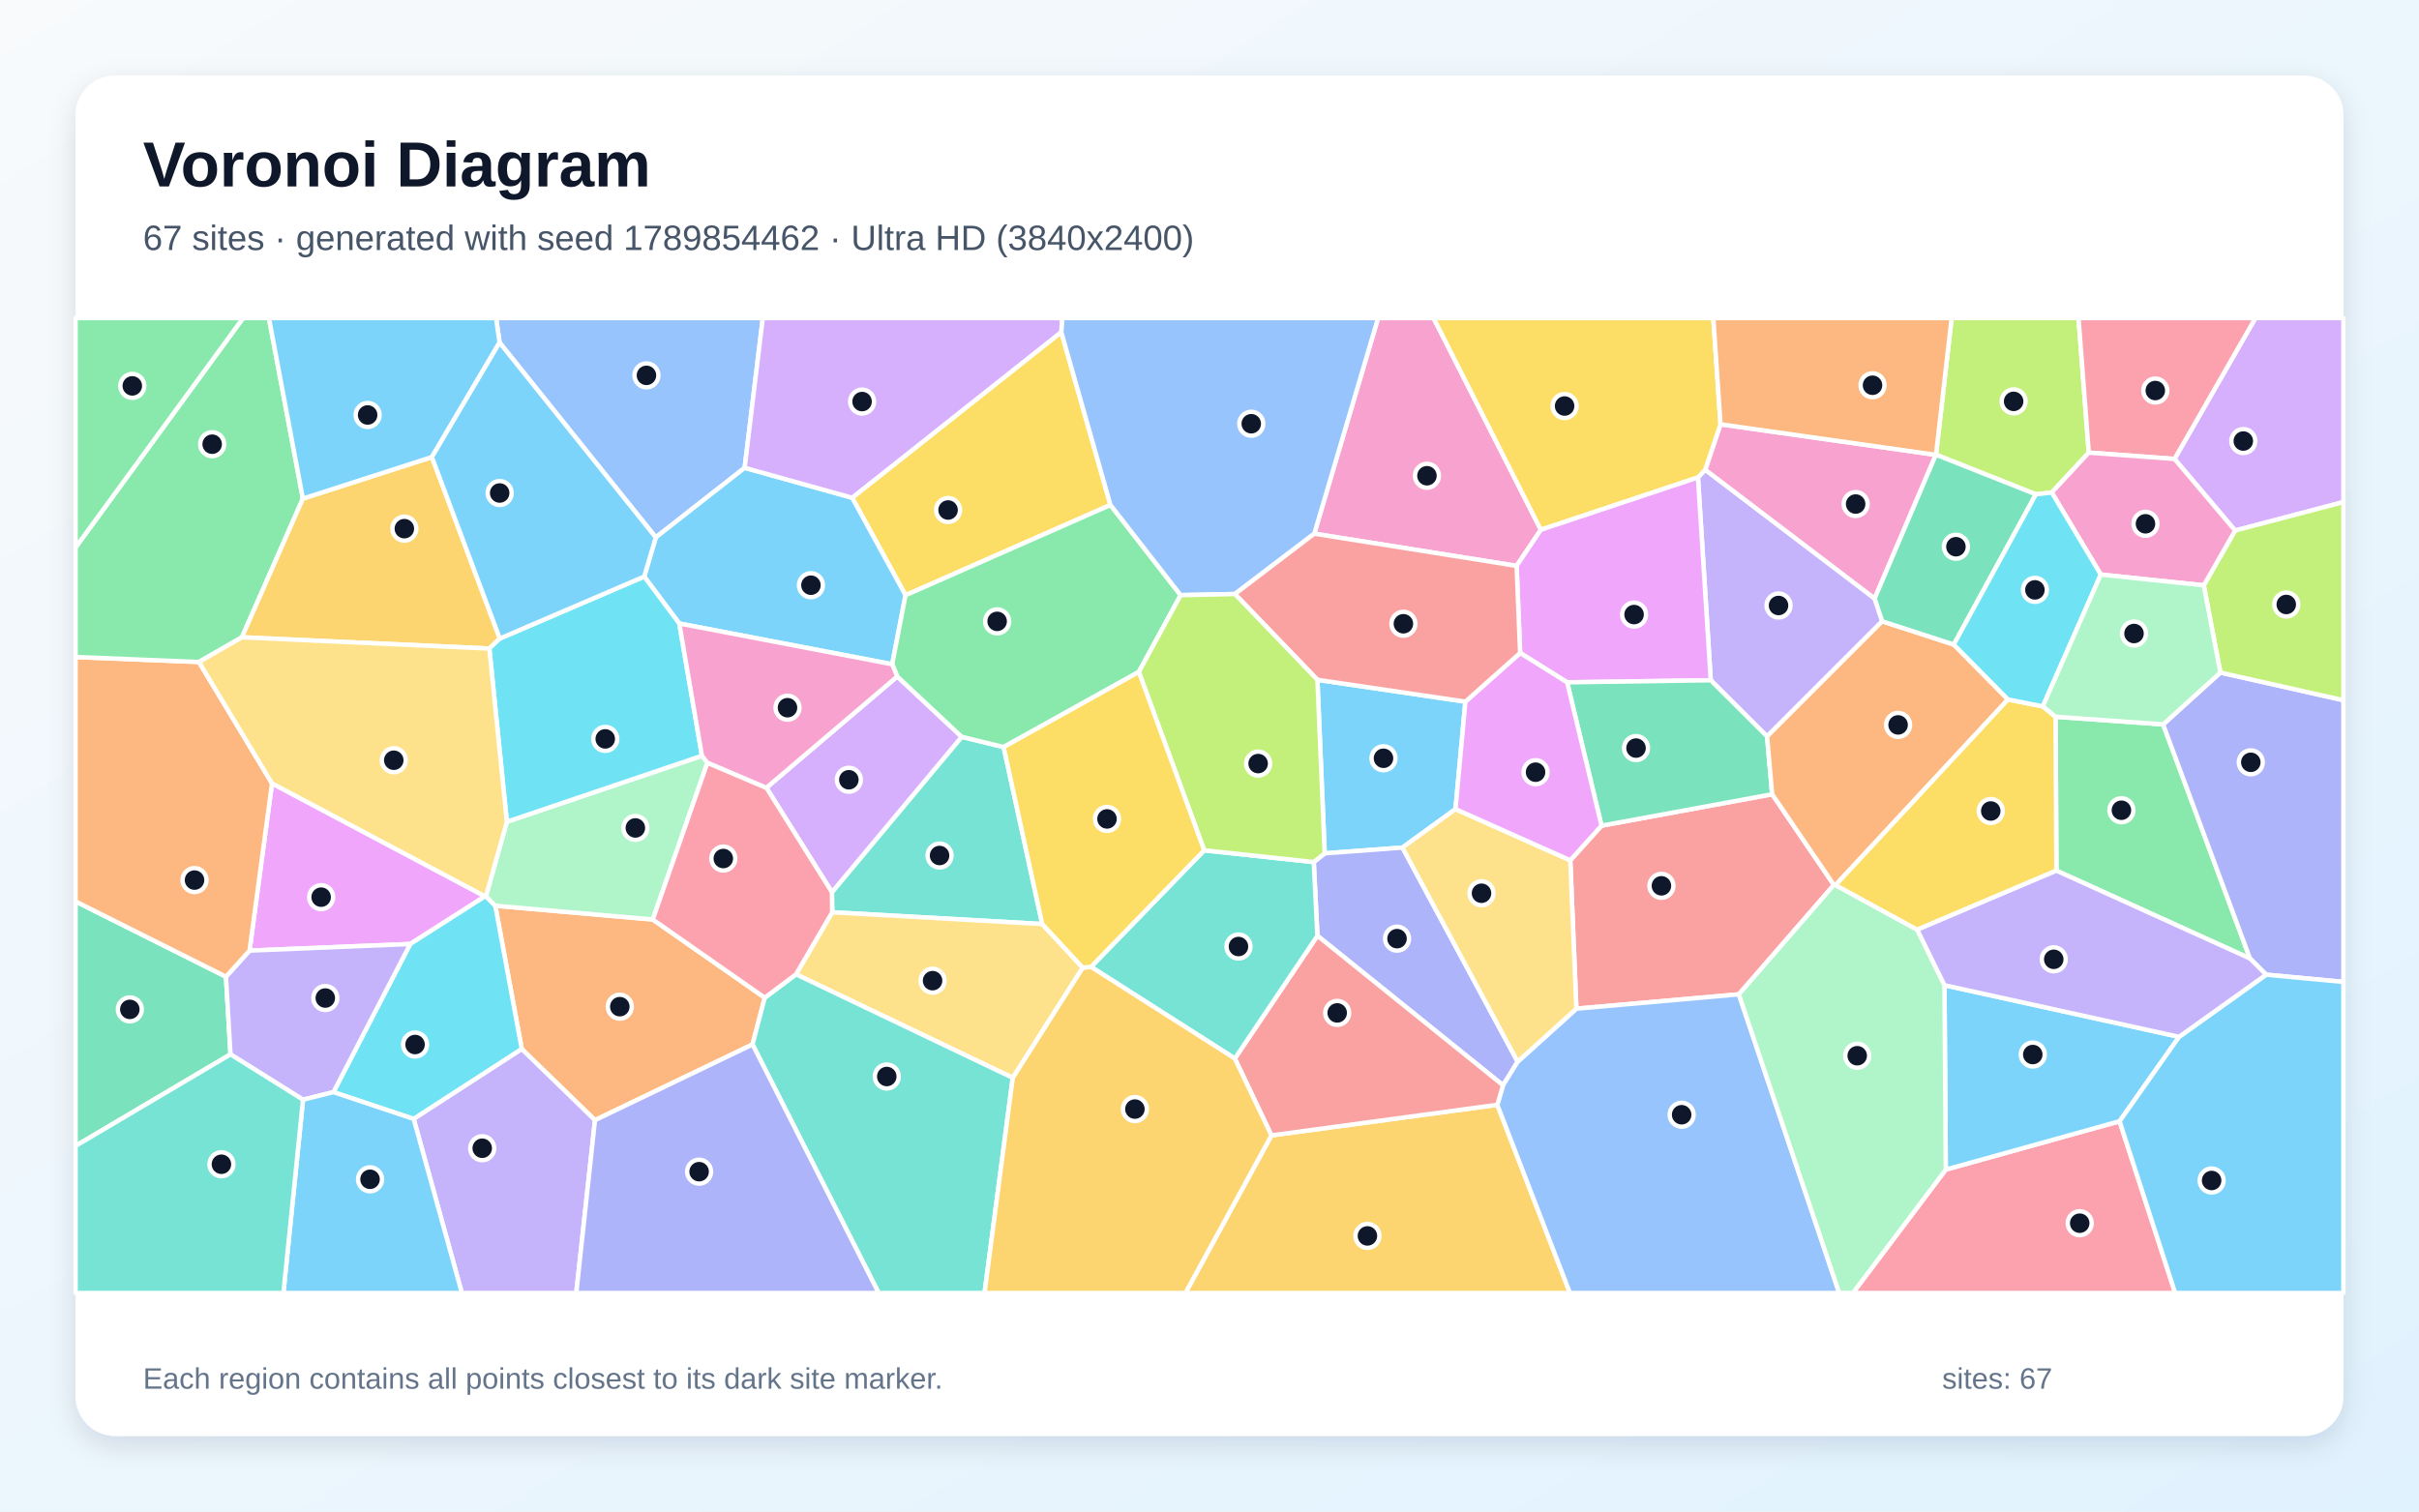
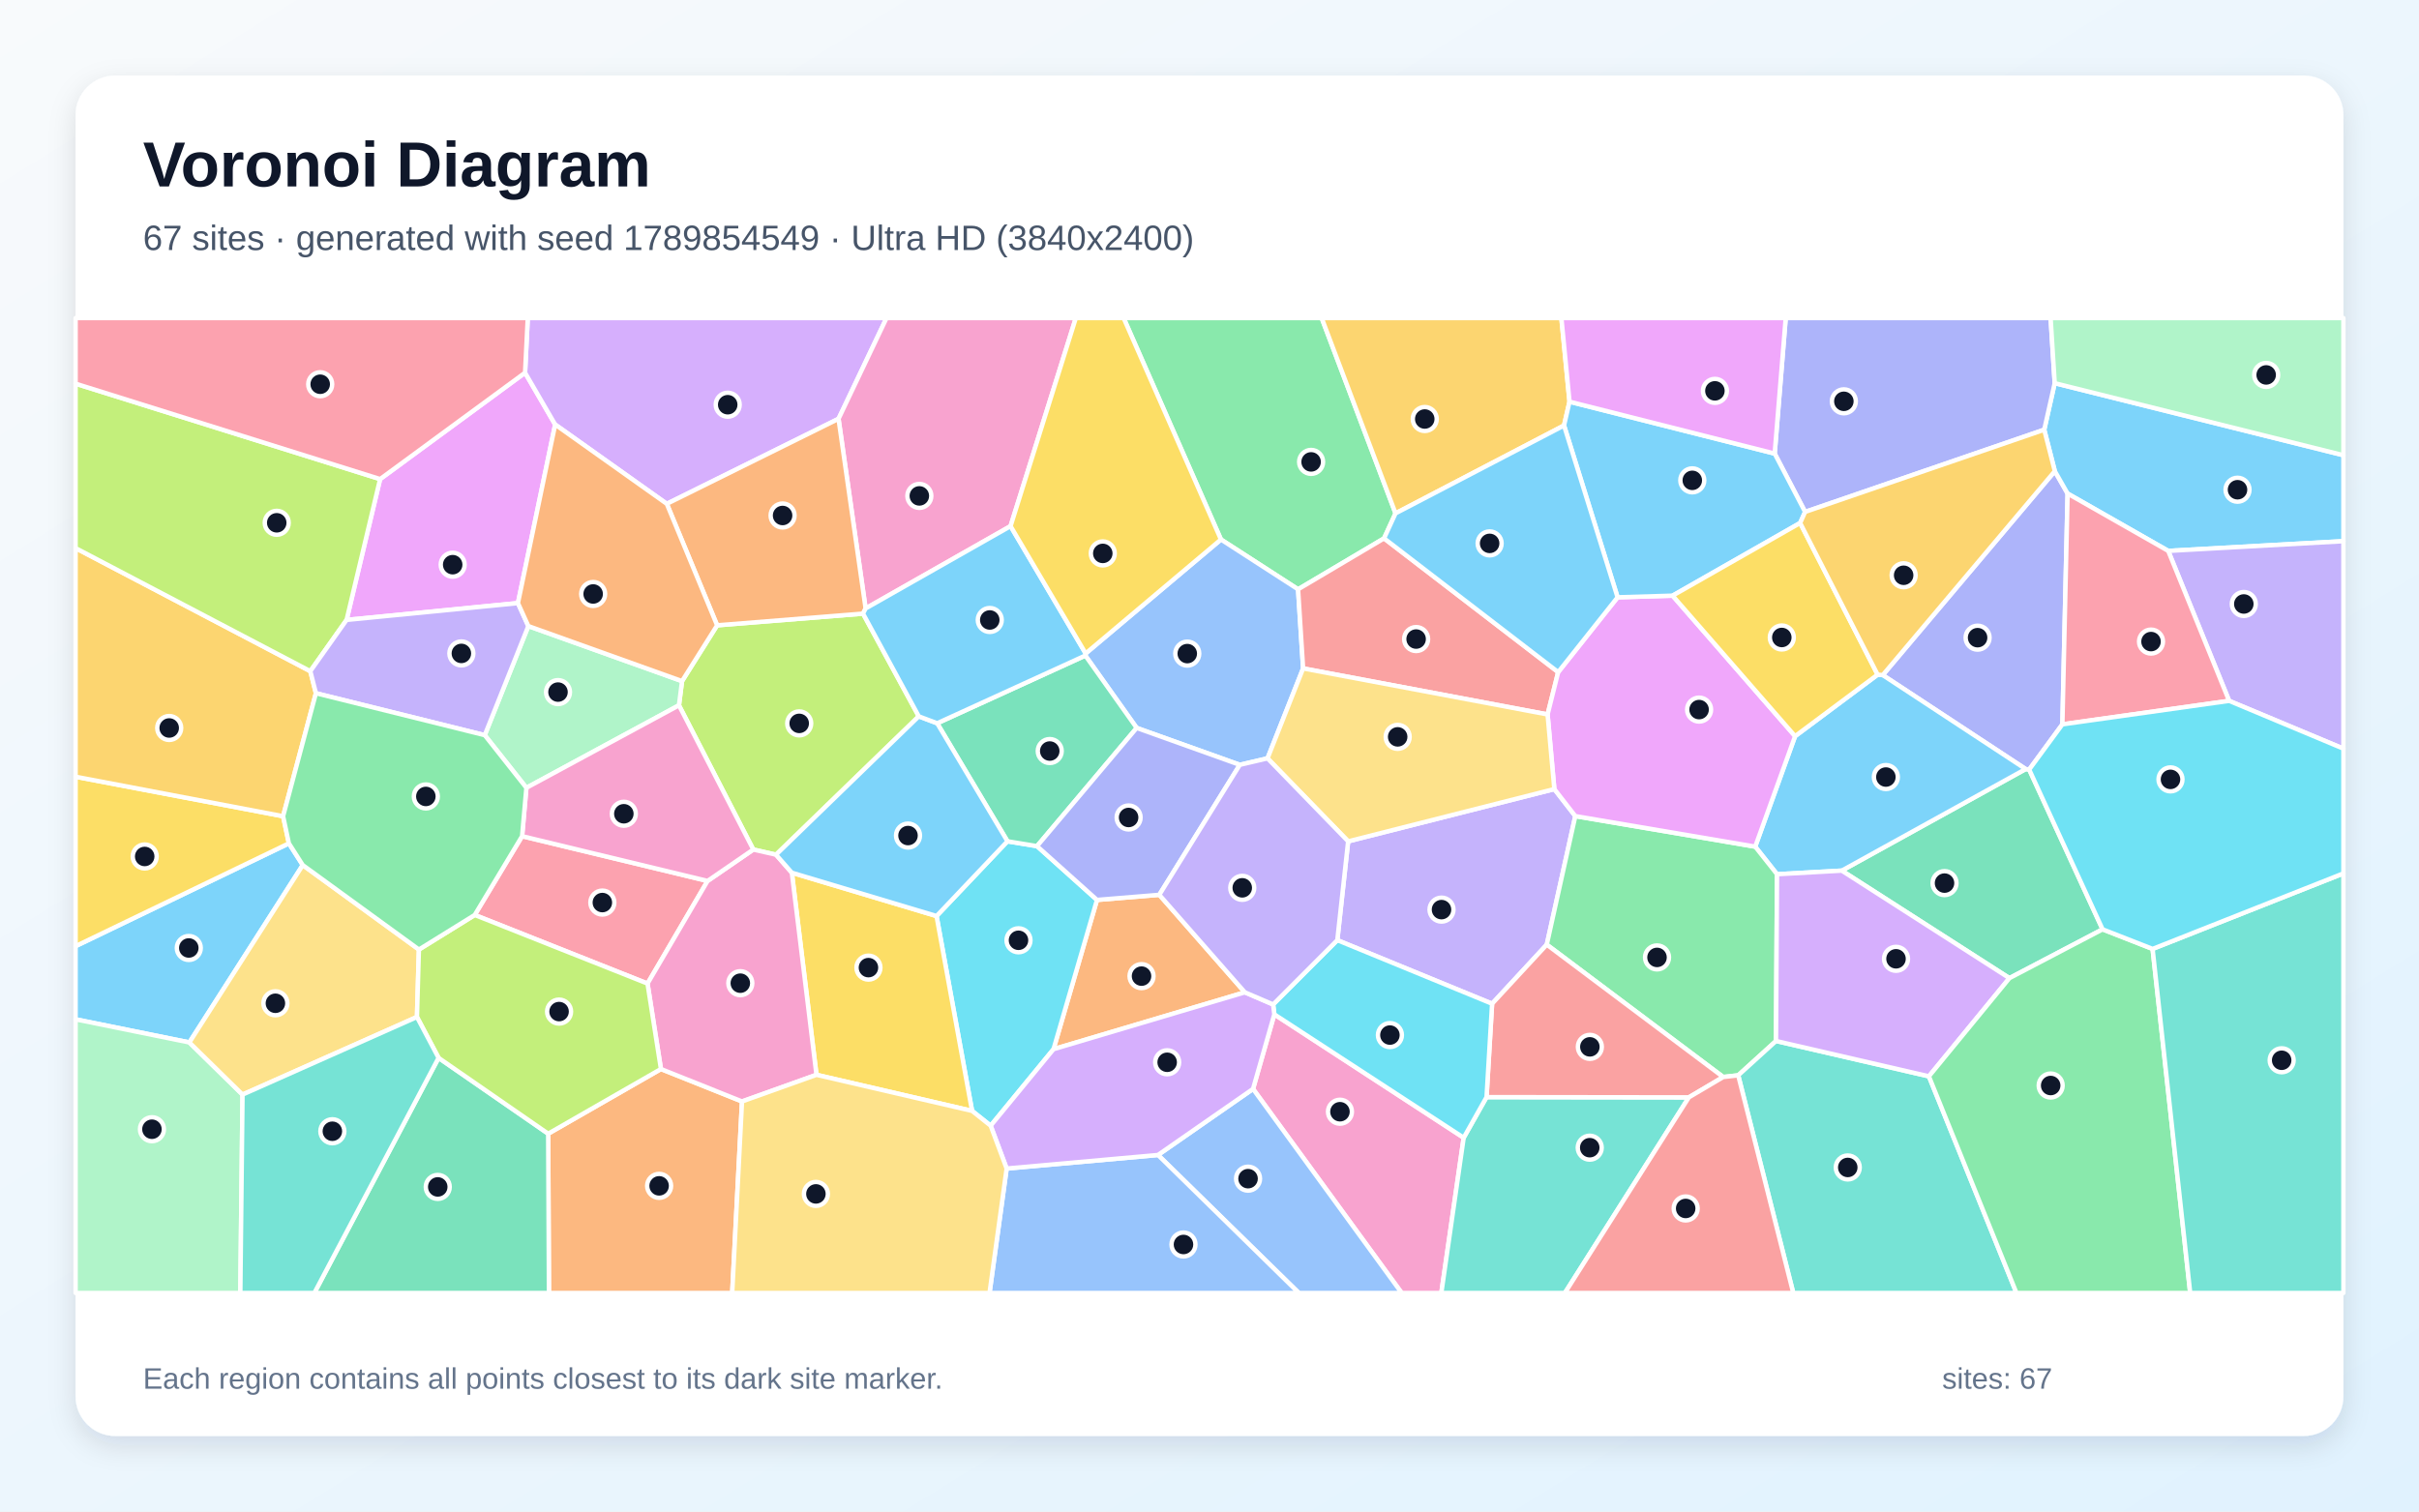
<svg xmlns="http://www.w3.org/2000/svg" width="3840" height="2400" viewBox="0 0 3840 2400" role="img" aria-labelledby="title description">
  <defs>
    <linearGradient id="background" x1="0" y1="0" x2="1" y2="1">
      <stop stop-color="#F8FAFC" />
      <stop offset="1" stop-color="#E0F2FE" />
    </linearGradient>
    <filter id="shadow" x="-5%" y="-5%" width="110%" height="110%">
      <feDropShadow dx="0" dy="15" stdDeviation="22" flood-color="#0F172A" flood-opacity=".12" />
    </filter>
  </defs>
  <rect width="3840" height="2400" fill="url(#background)" />
  <rect x="120" y="120" width="3600" height="2160" rx="63" fill="#FFFFFF" filter="url(#shadow)" />
  <g font-family="Arial, sans-serif">
    <text x="227" y="296" font-size="101" font-weight="700" fill="#0F172A">Voronoi Diagram</text>
-     <text x="227" y="397" font-size="56" fill="#475569">67 sites · generated with seed 1789854462 · Ultra HD (3840x2400)</text>
+     <text x="227" y="397" font-size="56" fill="#475569">67 sites · generated with seed 1789854549 · Ultra HD (3840x2400)</text>
  </g>
  <g stroke="#FFFFFF" stroke-width="7" stroke-linejoin="round">
-     <polygon points="2091.3,1079.4 2326.2,1114.1 2310.5,1284.7 2226.3,1345.8 2102.9,1355.0" fill="#38BDF8" fill-opacity="0.65" />
-     <polygon points="2987.9,986.5 2805.1,1169.3 2715.7,1080.1 2695.4,758.1 2706.9,745.8 2975.9,950.3" fill="#A78BFA" fill-opacity="0.65" />
-     <polygon points="2446.0,841.2 2407.5,898.5 2086.3,847.4 2187.6,505.0 2275.7,505.0" fill="#F472B6" fill-opacity="0.65" />
-     <polygon points="944.5,1778.6 828.3,1665.7 786.2,1438.1 1036.2,1460.0 1214.0,1584.2 1194.6,1658.4" fill="#FB923C" fill-opacity="0.65" />
-     <polygon points="1684.7,527.2 1762.8,801.8 1437.5,945.1 1352.7,790.3" fill="#FACC15" fill-opacity="0.65" />
-     <polygon points="3264.4,1382.4 3263.1,1138.0 3433.8,1150.2 3571.7,1521.9" fill="#4ADE80" fill-opacity="0.65" />
-     <polygon points="1654.5,1467.2 1321.1,1448.5 1320.6,1416.6 1526.6,1169.9 1593.2,1186.2" fill="#2DD4BF" fill-opacity="0.65" />
-     <polygon points="1182.1,742.8 1041.0,853.3 793.0,543.9 787.5,505.0 1210.9,505.0" fill="#60A5FA" fill-opacity="0.65" />
-     <polygon points="769.9,1423.2 651.2,1498.9 396.1,1509.4 431.8,1243.8" fill="#E879F9" fill-opacity="0.65" />
-     <polygon points="120.0,1819.5 120.0,1431.3 358.7,1550.8 365.9,1674.1" fill="#34D399" fill-opacity="0.65" />
-     <polygon points="2911.2,1405.1 2760.3,1578.8 2502.4,1601.6 2492.7,1366.0 2542.3,1311.0 2813.2,1261.1" fill="#F87171" fill-opacity="0.65" />
-     <polygon points="2409.2,1685.8 2386.0,1723.2 2091.3,1485.8 2085.5,1368.8 2102.9,1355.0 2226.3,1345.8" fill="#818CF8" fill-opacity="0.65" />
-     <polygon points="2018.3,1802.8 2376.9,1754.2 2492.2,2053.0 1881.8,2053.0" fill="#FBBF24" fill-opacity="0.65" />
-     <polygon points="3315.8,718.7 3257.0,782.0 3231.8,784.9 3073.3,722.0 3098.1,505.0 3299.5,505.0" fill="#A3E635" fill-opacity="0.65" />
-     <polygon points="3548.1,842.4 3451.9,728.7 3580.3,505.0 3720.0,505.0 3720.0,797.2" fill="#C084FC" fill-opacity="0.65" />
-     <polygon points="3088.8,1857.1 3364.7,1780.3 3452.9,2053.0 2941.3,2053.0" fill="#FB7185" fill-opacity="0.65" />
-     <polygon points="656.7,1776.7 529.3,1734.1 651.2,1498.9 769.9,1423.2 771.4,1423.1 786.2,1438.1 828.3,1665.7" fill="#22D3EE" fill-opacity="0.65" />
-     <polygon points="804.6,1304.8 1114.3,1200.0 1123.0,1211.0 1036.2,1460.0 786.2,1438.1 771.4,1423.1" fill="#86EFAC" fill-opacity="0.65" />
-     <polygon points="1718.8,1536.5 1607.7,1711.4 1263.6,1547.0 1321.1,1448.5 1654.5,1467.2" fill="#FCD34D" fill-opacity="0.65" />
-     <polygon points="1416.3,1054.7 1078.3,990.0 1022.6,915.5 1041.0,853.3 1182.1,742.8 1352.7,790.3 1437.5,945.1" fill="#38BDF8" fill-opacity="0.65" />
-     <polygon points="3459.1,1646.3 3364.7,1780.3 3088.8,1857.1 3086.7,1564.3" fill="#38BDF8" fill-opacity="0.65" />
-     <polygon points="529.3,1734.1 481.0,1746.1 365.9,1674.1 358.7,1550.8 396.1,1509.4 651.2,1498.9" fill="#A78BFA" fill-opacity="0.65" />
-     <polygon points="3073.0,722.2 2975.9,950.3 2706.9,745.8 2731.2,673.7" fill="#F472B6" fill-opacity="0.65" />
-     <polygon points="358.7,1550.8 120.0,1431.3 120.0,1043.2 315.8,1051.1 431.8,1243.8 396.1,1509.4" fill="#FB923C" fill-opacity="0.65" />
-     <polygon points="2731.2,673.7 2706.9,745.8 2695.4,758.1 2446.0,841.2 2275.7,505.0 2719.8,505.0" fill="#FACC15" fill-opacity="0.65" />
-     <polygon points="480.8,791.7 384.0,1011.9 315.8,1051.1 120.0,1043.2 120.0,869.2 385.8,505.0 426.9,505.0" fill="#4ADE80" fill-opacity="0.65" />
-     <polygon points="1194.6,1658.4 1214.0,1584.2 1263.6,1547.0 1607.7,1711.4 1562.9,2053.0 1394.8,2053.0" fill="#2DD4BF" fill-opacity="0.65" />
-     <polygon points="2376.9,1754.2 2386.0,1723.2 2409.2,1685.8 2502.4,1601.6 2760.3,1578.8 2919.6,2053.0 2492.2,2053.0" fill="#60A5FA" fill-opacity="0.65" />
-     <polygon points="2695.4,758.1 2715.7,1080.1 2487.7,1083.4 2413.1,1036.8 2407.5,898.5 2446.0,841.2" fill="#E879F9" fill-opacity="0.65" />
-     <polygon points="2813.2,1261.1 2542.3,1311.0 2487.7,1083.4 2715.7,1080.1 2805.1,1169.3" fill="#34D399" fill-opacity="0.65" />
-     <polygon points="2376.9,1754.2 2018.3,1802.8 1960.2,1680.7 2091.3,1485.8 2386.0,1723.2" fill="#F87171" fill-opacity="0.65" />
-     <polygon points="3597.4,1547.6 3571.7,1521.9 3433.8,1150.2 3524.7,1067.9 3720.0,1111.8 3720.0,1559.1" fill="#818CF8" fill-opacity="0.65" />
-     <polygon points="685.6,725.7 793.4,1013.9 776.8,1029.8 384.0,1011.9 480.8,791.7" fill="#FBBF24" fill-opacity="0.65" />
-     <polygon points="3524.7,1067.9 3498.3,929.4 3548.1,842.4 3720.0,797.2 3720.0,1111.8" fill="#A3E635" fill-opacity="0.65" />
-     <polygon points="1424.3,1074.1 1526.6,1169.9 1320.6,1416.6 1216.6,1250.8" fill="#C084FC" fill-opacity="0.65" />
-     <polygon points="3451.9,728.7 3315.8,718.7 3299.5,505.0 3580.3,505.0" fill="#FB7185" fill-opacity="0.65" />
-     <polygon points="1022.6,915.5 1078.3,990.0 1114.3,1200.0 804.6,1304.8 776.8,1029.8 793.4,1013.9" fill="#22D3EE" fill-opacity="0.65" />
-     <polygon points="2760.3,1578.8 2911.2,1405.1 2913.8,1405.4 3043.5,1476.2 3086.7,1564.3 3088.8,1857.1 2941.3,2053.0 2919.6,2053.0" fill="#86EFAC" fill-opacity="0.65" />
-     <polygon points="2409.2,1685.8 2226.3,1345.8 2310.5,1284.7 2492.7,1366.0 2502.4,1601.6" fill="#FCD34D" fill-opacity="0.65" />
-     <polygon points="793.0,543.9 685.6,725.7 480.8,791.7 426.9,505.0 787.5,505.0" fill="#38BDF8" fill-opacity="0.65" />
-     <polygon points="3364.7,1780.3 3459.1,1646.3 3597.4,1547.6 3720.0,1559.1 3720.0,2053.0 3452.9,2053.0" fill="#38BDF8" fill-opacity="0.65" />
-     <polygon points="656.7,1776.7 828.3,1665.7 944.5,1778.6 914.8,2053.0 733.2,2053.0" fill="#A78BFA" fill-opacity="0.65" />
-     <polygon points="3498.3,929.4 3334.9,912.3 3257.0,782.0 3315.8,718.7 3451.9,728.7 3548.1,842.4" fill="#F472B6" fill-opacity="0.65" />
-     <polygon points="3101.5,1023.4 3187.6,1110.6 2913.8,1405.4 2911.2,1405.1 2813.2,1261.1 2805.1,1169.3 2987.9,986.5" fill="#FB923C" fill-opacity="0.65" />
-     <polygon points="3043.5,1476.2 2913.8,1405.4 3187.6,1110.6 3242.8,1121.6 3263.1,1138.0 3264.4,1382.4" fill="#FACC15" fill-opacity="0.65" />
-     <polygon points="1807.8,1066.9 1593.2,1186.2 1526.6,1169.9 1424.3,1074.1 1416.3,1054.7 1437.5,945.1 1762.8,801.8 1874.2,945.0" fill="#4ADE80" fill-opacity="0.65" />
-     <polygon points="1960.2,1680.7 1731.9,1535.2 1911.6,1350.1 2085.5,1368.8 2091.3,1485.8" fill="#2DD4BF" fill-opacity="0.65" />
-     <polygon points="2086.3,847.4 1960.3,943.2 1874.2,945.0 1762.8,801.8 1684.7,527.2 1685.9,505.0 2187.6,505.0" fill="#60A5FA" fill-opacity="0.65" />
-     <polygon points="2413.1,1036.8 2487.7,1083.4 2542.3,1311.0 2492.7,1366.0 2310.5,1284.7 2326.2,1114.1" fill="#E879F9" fill-opacity="0.65" />
-     <polygon points="3073.0,722.2 3073.3,722.0 3231.8,784.9 3101.5,1023.4 2987.9,986.5 2975.9,950.3" fill="#34D399" fill-opacity="0.65" />
-     <polygon points="1960.3,943.2 2086.3,847.4 2407.5,898.5 2413.1,1036.8 2326.2,1114.1 2091.3,1079.4" fill="#F87171" fill-opacity="0.65" />
-     <polygon points="944.5,1778.6 1194.6,1658.4 1394.8,2053.0 914.8,2053.0" fill="#818CF8" fill-opacity="0.65" />
-     <polygon points="1607.7,1711.4 1718.8,1536.5 1731.9,1535.2 1960.2,1680.7 2018.3,1802.8 1881.8,2053.0 1562.9,2053.0" fill="#FBBF24" fill-opacity="0.65" />
-     <polygon points="2085.5,1368.8 1911.6,1350.1 1807.8,1066.9 1874.2,945.0 1960.3,943.2 2091.3,1079.4 2102.9,1355.0" fill="#A3E635" fill-opacity="0.65" />
-     <polygon points="1684.7,527.2 1352.7,790.3 1182.1,742.8 1210.9,505.0 1685.9,505.0" fill="#C084FC" fill-opacity="0.65" />
-     <polygon points="1216.6,1250.8 1320.6,1416.6 1321.1,1448.5 1263.6,1547.0 1214.0,1584.2 1036.2,1460.0 1123.0,1211.0" fill="#FB7185" fill-opacity="0.65" />
-     <polygon points="3334.9,912.3 3242.8,1121.6 3187.6,1110.6 3101.5,1023.4 3231.8,784.9 3257.0,782.0" fill="#22D3EE" fill-opacity="0.65" />
-     <polygon points="3334.9,912.3 3498.3,929.4 3524.7,1067.9 3433.8,1150.2 3263.1,1138.0 3242.8,1121.6" fill="#86EFAC" fill-opacity="0.65" />
-     <polygon points="384.0,1011.9 776.8,1029.8 804.6,1304.8 771.4,1423.1 769.9,1423.2 431.8,1243.8 315.8,1051.1" fill="#FCD34D" fill-opacity="0.65" />
-     <polygon points="793.0,543.9 1041.0,853.3 1022.6,915.5 793.4,1013.9 685.6,725.7" fill="#38BDF8" fill-opacity="0.65" />
-     <polygon points="481.0,1746.1 529.3,1734.1 656.7,1776.7 733.2,2053.0 449.9,2053.0" fill="#38BDF8" fill-opacity="0.65" />
-     <polygon points="3459.1,1646.3 3086.7,1564.3 3043.5,1476.2 3264.4,1382.4 3571.7,1521.9 3597.4,1547.6" fill="#A78BFA" fill-opacity="0.65" />
-     <polygon points="1424.3,1074.1 1216.6,1250.8 1123.0,1211.0 1114.3,1200.0 1078.3,990.0 1416.3,1054.7" fill="#F472B6" fill-opacity="0.65" />
-     <polygon points="3073.3,722.0 3073.0,722.2 2731.2,673.7 2719.8,505.0 3098.1,505.0" fill="#FB923C" fill-opacity="0.65" />
-     <polygon points="1911.6,1350.1 1731.9,1535.2 1718.8,1536.5 1654.5,1467.2 1593.2,1186.2 1807.8,1066.9" fill="#FACC15" fill-opacity="0.65" />
-     <polygon points="120.0,869.2 120.0,505.0 385.8,505.0" fill="#4ADE80" fill-opacity="0.65" />
-     <polygon points="120.0,1819.5 365.9,1674.1 481.0,1746.1 449.9,2053.0 120.0,2053.0" fill="#2DD4BF" fill-opacity="0.65" />
+     <polygon points="480.6,1373.6 300.6,1655.2 120.0,1618.5 120.0,1502.3 458.6,1339.1" fill="#38BDF8" fill-opacity="0.65" />
+     <polygon points="2140.1,1335.9 2467.4,1252.9 2500.7,1295.8 2455.4,1499.9 2368.6,1593.7 2122.9,1492.8" fill="#A78BFA" fill-opacity="0.65" />
+     <polygon points="1989.1,1729.0 2022.9,1610.6 2323.5,1806.5 2288.0,2053.0 2225.1,2053.0" fill="#F472B6" fill-opacity="0.65" />
+     <polygon points="1976.1,1575.6 1672.4,1665.9 1741.4,1428.9 1840.3,1420.8" fill="#FB923C" fill-opacity="0.65" />
+     <polygon points="449.4,1296.0 458.6,1339.1 120.0,1502.3 120.0,1233.3" fill="#FACC15" fill-opacity="0.65" />
+     <polygon points="2215.3,815.1 2197.1,854.8 2060.6,935.7 1938.2,856.6 1783.7,505.0 2098.1,505.0" fill="#4ADE80" fill-opacity="0.65" />
+     <polygon points="2323.5,1806.5 2359.8,1742.0 2680.9,1742.4 2484.1,2053.0 2288.0,2053.0" fill="#2DD4BF" fill-opacity="0.65" />
+     <polygon points="1968.1,1214.4 1804.4,1155.8 1722.9,1040.9 1723.4,1037.6 1938.2,856.6 2060.6,935.7 2068.6,1061.3 2012.1,1204.1" fill="#60A5FA" fill-opacity="0.65" />
+     <polygon points="833.5,591.8 881.3,674.1 822.2,957.6 550.2,984.3 603.4,760.7" fill="#E879F9" fill-opacity="0.65" />
+     <polygon points="3337.7,1475.6 3189.8,1553.1 2923.7,1382.4 3215.6,1221.1 3221.2,1221.9" fill="#34D399" fill-opacity="0.65" />
+     <polygon points="2473.5,1067.2 2456.7,1134.4 2068.6,1061.3 2060.6,935.7 2197.1,854.8" fill="#F87171" fill-opacity="0.65" />
+     <polygon points="3261.9,748.1 3282.2,783.7 3273.9,1150.1 3221.2,1221.9 3215.6,1221.1 2988.7,1071.9" fill="#818CF8" fill-opacity="0.65" />
+     <polygon points="492.6,1065.7 501.5,1100.7 449.4,1296.0 120.0,1233.3 120.0,870.3" fill="#FBBF24" fill-opacity="0.65" />
+     <polygon points="603.4,760.7 550.2,984.3 492.6,1065.7 120.0,870.3 120.0,609.2" fill="#A3E635" fill-opacity="0.65" />
+     <polygon points="1331.1,665.0 1058.5,800.0 881.3,674.1 833.5,591.8 837.8,505.0 1407.3,505.0" fill="#C084FC" fill-opacity="0.65" />
+     <polygon points="828.8,1327.7 1123.2,1398.8 1027.9,1561.7 753.6,1452.8" fill="#FB7185" fill-opacity="0.65" />
+     <polygon points="1572.6,1787.4 1543.1,1763.9 1486.7,1454.5 1599.3,1335.8 1646.2,1343.5 1741.4,1428.9 1672.4,1665.9" fill="#22D3EE" fill-opacity="0.65" />
+     <polygon points="120.0,1618.5 300.6,1655.2 385.0,1738.0 381.5,2053.0 120.0,2053.0" fill="#86EFAC" fill-opacity="0.65" />
+     <polygon points="665.0,1507.7 661.9,1614.8 385.0,1738.0 300.6,1655.2 480.6,1373.6" fill="#FCD34D" fill-opacity="0.65" />
+     <polygon points="2849.6,1168.9 2980.6,1071.2 2988.7,1071.9 3215.6,1221.1 2923.7,1382.4 2820.9,1388.1 2786.3,1344.3" fill="#38BDF8" fill-opacity="0.65" />
+     <polygon points="3441.9,874.7 3282.2,783.7 3261.9,748.1 3245.1,682.3 3261.7,608.4 3720.0,722.8 3720.0,859.3" fill="#38BDF8" fill-opacity="0.65" />
+     <polygon points="3538.6,1112.8 3441.9,874.7 3720.0,859.3 3720.0,1188.7" fill="#A78BFA" fill-opacity="0.65" />
+     <polygon points="1604.2,835.4 1374.1,966.1 1331.1,665.0 1407.3,505.0 1707.8,505.0" fill="#F472B6" fill-opacity="0.65" />
+     <polygon points="870.2,1800.1 1049.2,1697.4 1177.9,1748.9 1162.3,2053.0 871.4,2053.0" fill="#FB923C" fill-opacity="0.65" />
+     <polygon points="1296.1,1706.6 1257.0,1385.7 1486.7,1454.5 1543.1,1763.9" fill="#FACC15" fill-opacity="0.65" />
+     <polygon points="2786.3,1344.3 2820.9,1388.1 2819.3,1652.9 2759.3,1707.4 2735.5,1710.1 2455.4,1499.9 2500.7,1295.8" fill="#4ADE80" fill-opacity="0.65" />
+     <polygon points="2759.3,1707.4 2819.3,1652.9 3062.0,1709.0 3201.0,2053.0 2846.7,2053.0" fill="#2DD4BF" fill-opacity="0.65" />
+     <polygon points="1838.2,1833.9 1989.1,1729.0 2225.1,2053.0 2061.8,2053.0" fill="#60A5FA" fill-opacity="0.65" />
+     <polygon points="2567.8,948.4 2655.1,945.8 2849.6,1168.9 2786.3,1344.3 2500.7,1295.8 2467.4,1252.9 2456.7,1134.4 2473.5,1067.2" fill="#E879F9" fill-opacity="0.65" />
+     <polygon points="696.2,1679.7 870.2,1800.1 871.4,2053.0 499.0,2053.0" fill="#34D399" fill-opacity="0.65" />
+     <polygon points="2735.5,1710.1 2680.9,1742.4 2359.8,1742.0 2368.6,1593.7 2455.4,1499.9" fill="#F87171" fill-opacity="0.65" />
+     <polygon points="3261.7,608.4 3245.1,682.3 2865.5,812.8 2817.2,720.2 2834.7,505.0 3255.2,505.0" fill="#818CF8" fill-opacity="0.65" />
+     <polygon points="2491.5,637.8 2482.8,675.6 2215.3,815.1 2098.1,505.0 2478.6,505.0" fill="#FBBF24" fill-opacity="0.65" />
+     <polygon points="1077.8,1119.9 1082.7,1081.5 1138.4,992.9 1370.0,974.3 1458.5,1137.4 1231.9,1357.1 1195.8,1348.9" fill="#A3E635" fill-opacity="0.65" />
+     <polygon points="3062.0,1709.0 2819.3,1652.9 2820.9,1388.1 2923.7,1382.4 3189.8,1553.1" fill="#C084FC" fill-opacity="0.65" />
+     <polygon points="3273.9,1150.1 3282.2,783.7 3441.9,874.7 3538.6,1112.8" fill="#FB7185" fill-opacity="0.65" />
+     <polygon points="2359.8,1742.0 2323.5,1806.5 2022.9,1610.6 2021.0,1594.9 2122.9,1492.8 2368.6,1593.7" fill="#22D3EE" fill-opacity="0.65" />
+     <polygon points="769.5,1167.3 838.7,994.1 1082.7,1081.5 1077.8,1119.9 835.6,1250.9" fill="#86EFAC" fill-opacity="0.65" />
+     <polygon points="2456.7,1134.4 2467.4,1252.9 2140.1,1335.9 2012.1,1204.1 2068.6,1061.3" fill="#FCD34D" fill-opacity="0.65" />
+     <polygon points="2817.2,720.2 2865.5,812.8 2857.6,830.4 2655.1,945.8 2567.8,948.4 2482.8,675.6 2491.5,637.8" fill="#38BDF8" fill-opacity="0.65" />
+     <polygon points="2482.8,675.6 2567.8,948.4 2473.5,1067.2 2197.1,854.8 2215.3,815.1" fill="#38BDF8" fill-opacity="0.65" />
+     <polygon points="501.5,1100.7 492.6,1065.7 550.2,984.3 822.2,957.6 838.7,994.1 769.5,1167.3" fill="#A78BFA" fill-opacity="0.65" />
+     <polygon points="1195.8,1348.9 1231.9,1357.1 1257.0,1385.7 1296.1,1706.6 1177.9,1748.9 1049.2,1697.4 1027.9,1561.7 1123.2,1398.8" fill="#F472B6" fill-opacity="0.65" />
+     <polygon points="1058.5,800.0 1331.1,665.0 1374.1,966.1 1370.0,974.3 1138.4,992.9" fill="#FB923C" fill-opacity="0.65" />
+     <polygon points="2857.6,830.4 2980.6,1071.2 2849.6,1168.9 2655.1,945.8" fill="#FACC15" fill-opacity="0.65" />
+     <polygon points="3062.0,1709.0 3189.8,1553.1 3337.7,1475.6 3417.1,1506.7 3476.8,2053.0 3201.0,2053.0" fill="#4ADE80" fill-opacity="0.65" />
+     <polygon points="3417.1,1506.7 3720.0,1386.8 3720.0,2053.0 3476.8,2053.0" fill="#2DD4BF" fill-opacity="0.65" />
+     <polygon points="1598.0,1855.4 1838.2,1833.9 2061.8,2053.0 1570.8,2053.0" fill="#60A5FA" fill-opacity="0.65" />
+     <polygon points="2817.2,720.2 2491.5,637.8 2478.6,505.0 2834.7,505.0" fill="#E879F9" fill-opacity="0.65" />
+     <polygon points="1646.2,1343.5 1599.3,1335.8 1487.7,1148.4 1722.9,1040.9 1804.4,1155.8" fill="#34D399" fill-opacity="0.65" />
+     <polygon points="2680.9,1742.4 2735.5,1710.1 2759.3,1707.4 2846.7,2053.0 2484.1,2053.0" fill="#F87171" fill-opacity="0.65" />
+     <polygon points="1840.3,1420.8 1741.4,1428.9 1646.2,1343.5 1804.4,1155.8 1968.1,1214.4" fill="#818CF8" fill-opacity="0.65" />
+     <polygon points="2857.6,830.4 2865.5,812.8 3245.1,682.3 3261.9,748.1 2988.7,1071.9 2980.6,1071.2" fill="#FBBF24" fill-opacity="0.65" />
+     <polygon points="1049.2,1697.4 870.2,1800.1 696.2,1679.7 661.9,1614.8 665.0,1507.7 753.6,1452.8 1027.9,1561.7" fill="#A3E635" fill-opacity="0.65" />
+     <polygon points="1598.0,1855.4 1572.6,1787.4 1672.4,1665.9 1976.1,1575.6 2021.0,1594.9 2022.9,1610.6 1989.1,1729.0 1838.2,1833.9" fill="#C084FC" fill-opacity="0.65" />
+     <polygon points="833.5,591.8 603.4,760.7 120.0,609.2 120.0,505.0 837.8,505.0" fill="#FB7185" fill-opacity="0.65" />
+     <polygon points="3417.1,1506.7 3337.7,1475.6 3221.2,1221.9 3273.9,1150.1 3538.6,1112.8 3720.0,1188.7 3720.0,1386.8" fill="#22D3EE" fill-opacity="0.65" />
+     <polygon points="3261.7,608.4 3255.2,505.0 3720.0,505.0 3720.0,722.8" fill="#86EFAC" fill-opacity="0.65" />
+     <polygon points="1177.9,1748.9 1296.1,1706.6 1543.1,1763.9 1572.6,1787.4 1598.0,1855.4 1570.8,2053.0 1162.3,2053.0" fill="#FCD34D" fill-opacity="0.65" />
+     <polygon points="1487.7,1148.4 1599.3,1335.8 1486.7,1454.5 1257.0,1385.7 1231.9,1357.1 1458.5,1137.4" fill="#38BDF8" fill-opacity="0.65" />
+     <polygon points="1487.7,1148.4 1458.5,1137.4 1370.0,974.3 1374.1,966.1 1604.2,835.4 1723.4,1037.6 1722.9,1040.9" fill="#38BDF8" fill-opacity="0.65" />
+     <polygon points="2021.0,1594.9 1976.1,1575.6 1840.3,1420.8 1968.1,1214.4 2012.1,1204.1 2140.1,1335.9 2122.9,1492.8" fill="#A78BFA" fill-opacity="0.65" />
+     <polygon points="835.6,1250.9 1077.8,1119.9 1195.8,1348.9 1123.2,1398.8 828.8,1327.7" fill="#F472B6" fill-opacity="0.65" />
+     <polygon points="1058.5,800.0 1138.4,992.9 1082.7,1081.5 838.7,994.1 822.2,957.6 881.3,674.1" fill="#FB923C" fill-opacity="0.65" />
+     <polygon points="1938.2,856.6 1723.4,1037.6 1604.2,835.4 1707.8,505.0 1783.7,505.0" fill="#FACC15" fill-opacity="0.65" />
+     <polygon points="769.5,1167.3 835.6,1250.9 828.8,1327.7 753.6,1452.8 665.0,1507.7 480.6,1373.6 458.6,1339.1 449.4,1296.0 501.5,1100.7" fill="#4ADE80" fill-opacity="0.65" />
+     <polygon points="385.0,1738.0 661.9,1614.8 696.2,1679.7 499.0,2053.0 381.5,2053.0" fill="#2DD4BF" fill-opacity="0.65" />
  </g>
  <g>
-     <circle cx="2196.2" cy="1204.0" r="19" fill="#0F172A" stroke="#FFFFFF" stroke-width="7" />
-     <circle cx="2823.3" cy="961.4" r="19" fill="#0F172A" stroke="#FFFFFF" stroke-width="7" />
-     <circle cx="2265.2" cy="755.4" r="19" fill="#0F172A" stroke="#FFFFFF" stroke-width="7" />
-     <circle cx="983.9" cy="1598.4" r="19" fill="#0F172A" stroke="#FFFFFF" stroke-width="7" />
-     <circle cx="1505.0" cy="809.8" r="19" fill="#0F172A" stroke="#FFFFFF" stroke-width="7" />
-     <circle cx="3367.6" cy="1286.5" r="19" fill="#0F172A" stroke="#FFFFFF" stroke-width="7" />
-     <circle cx="1491.5" cy="1358.4" r="19" fill="#0F172A" stroke="#FFFFFF" stroke-width="7" />
-     <circle cx="1026.2" cy="596.0" r="19" fill="#0F172A" stroke="#FFFFFF" stroke-width="7" />
-     <circle cx="509.8" cy="1424.5" r="19" fill="#0F172A" stroke="#FFFFFF" stroke-width="7" />
-     <circle cx="206.1" cy="1602.7" r="19" fill="#0F172A" stroke="#FFFFFF" stroke-width="7" />
-     <circle cx="2637.4" cy="1406.5" r="19" fill="#0F172A" stroke="#FFFFFF" stroke-width="7" />
-     <circle cx="2217.7" cy="1490.4" r="19" fill="#0F172A" stroke="#FFFFFF" stroke-width="7" />
-     <circle cx="2170.7" cy="1962.4" r="19" fill="#0F172A" stroke="#FFFFFF" stroke-width="7" />
-     <circle cx="3196.5" cy="637.3" r="19" fill="#0F172A" stroke="#FFFFFF" stroke-width="7" />
-     <circle cx="3561.1" cy="700.3" r="19" fill="#0F172A" stroke="#FFFFFF" stroke-width="7" />
-     <circle cx="3301.4" cy="1942.2" r="19" fill="#0F172A" stroke="#FFFFFF" stroke-width="7" />
-     <circle cx="658.9" cy="1658.5" r="19" fill="#0F172A" stroke="#FFFFFF" stroke-width="7" />
-     <circle cx="1008.6" cy="1314.6" r="19" fill="#0F172A" stroke="#FFFFFF" stroke-width="7" />
-     <circle cx="1480.4" cy="1557.1" r="19" fill="#0F172A" stroke="#FFFFFF" stroke-width="7" />
-     <circle cx="1287.3" cy="929.2" r="19" fill="#0F172A" stroke="#FFFFFF" stroke-width="7" />
-     <circle cx="3226.9" cy="1674.4" r="19" fill="#0F172A" stroke="#FFFFFF" stroke-width="7" />
-     <circle cx="516.4" cy="1584.7" r="19" fill="#0F172A" stroke="#FFFFFF" stroke-width="7" />
-     <circle cx="2945.7" cy="800.3" r="19" fill="#0F172A" stroke="#FFFFFF" stroke-width="7" />
-     <circle cx="308.8" cy="1397.4" r="19" fill="#0F172A" stroke="#FFFFFF" stroke-width="7" />
-     <circle cx="2483.7" cy="644.7" r="19" fill="#0F172A" stroke="#FFFFFF" stroke-width="7" />
-     <circle cx="336.8" cy="705.3" r="19" fill="#0F172A" stroke="#FFFFFF" stroke-width="7" />
-     <circle cx="1407.7" cy="1709.3" r="19" fill="#0F172A" stroke="#FFFFFF" stroke-width="7" />
-     <circle cx="2669.5" cy="1770.0" r="19" fill="#0F172A" stroke="#FFFFFF" stroke-width="7" />
-     <circle cx="2594.0" cy="975.8" r="19" fill="#0F172A" stroke="#FFFFFF" stroke-width="7" />
-     <circle cx="2597.1" cy="1187.8" r="19" fill="#0F172A" stroke="#FFFFFF" stroke-width="7" />
-     <circle cx="2122.7" cy="1608.3" r="19" fill="#0F172A" stroke="#FFFFFF" stroke-width="7" />
-     <circle cx="3573.0" cy="1210.4" r="19" fill="#0F172A" stroke="#FFFFFF" stroke-width="7" />
-     <circle cx="641.9" cy="839.4" r="19" fill="#0F172A" stroke="#FFFFFF" stroke-width="7" />
-     <circle cx="3629.3" cy="959.8" r="19" fill="#0F172A" stroke="#FFFFFF" stroke-width="7" />
-     <circle cx="1347.5" cy="1238.1" r="19" fill="#0F172A" stroke="#FFFFFF" stroke-width="7" />
-     <circle cx="3421.4" cy="620.1" r="19" fill="#0F172A" stroke="#FFFFFF" stroke-width="7" />
-     <circle cx="960.8" cy="1173.2" r="19" fill="#0F172A" stroke="#FFFFFF" stroke-width="7" />
-     <circle cx="2948.2" cy="1676.3" r="19" fill="#0F172A" stroke="#FFFFFF" stroke-width="7" />
-     <circle cx="2351.8" cy="1418.3" r="19" fill="#0F172A" stroke="#FFFFFF" stroke-width="7" />
-     <circle cx="583.6" cy="658.9" r="19" fill="#0F172A" stroke="#FFFFFF" stroke-width="7" />
-     <circle cx="3510.8" cy="1874.4" r="19" fill="#0F172A" stroke="#FFFFFF" stroke-width="7" />
-     <circle cx="765.5" cy="1823.2" r="19" fill="#0F172A" stroke="#FFFFFF" stroke-width="7" />
-     <circle cx="3405.8" cy="831.7" r="19" fill="#0F172A" stroke="#FFFFFF" stroke-width="7" />
-     <circle cx="3013.1" cy="1151.0" r="19" fill="#0F172A" stroke="#FFFFFF" stroke-width="7" />
-     <circle cx="3160.2" cy="1287.7" r="19" fill="#0F172A" stroke="#FFFFFF" stroke-width="7" />
-     <circle cx="1582.9" cy="986.6" r="19" fill="#0F172A" stroke="#FFFFFF" stroke-width="7" />
-     <circle cx="1966.0" cy="1502.9" r="19" fill="#0F172A" stroke="#FFFFFF" stroke-width="7" />
-     <circle cx="1986.3" cy="672.8" r="19" fill="#0F172A" stroke="#FFFFFF" stroke-width="7" />
-     <circle cx="2437.6" cy="1226.1" r="19" fill="#0F172A" stroke="#FFFFFF" stroke-width="7" />
-     <circle cx="3104.9" cy="868.1" r="19" fill="#0F172A" stroke="#FFFFFF" stroke-width="7" />
-     <circle cx="2227.8" cy="990.4" r="19" fill="#0F172A" stroke="#FFFFFF" stroke-width="7" />
-     <circle cx="1109.8" cy="1860.4" r="19" fill="#0F172A" stroke="#FFFFFF" stroke-width="7" />
-     <circle cx="1801.6" cy="1761.0" r="19" fill="#0F172A" stroke="#FFFFFF" stroke-width="7" />
-     <circle cx="1997.2" cy="1212.4" r="19" fill="#0F172A" stroke="#FFFFFF" stroke-width="7" />
-     <circle cx="1368.5" cy="637.6" r="19" fill="#0F172A" stroke="#FFFFFF" stroke-width="7" />
-     <circle cx="1148.2" cy="1363.2" r="19" fill="#0F172A" stroke="#FFFFFF" stroke-width="7" />
-     <circle cx="3230.3" cy="936.6" r="19" fill="#0F172A" stroke="#FFFFFF" stroke-width="7" />
-     <circle cx="3387.6" cy="1005.9" r="19" fill="#0F172A" stroke="#FFFFFF" stroke-width="7" />
-     <circle cx="625.1" cy="1207.1" r="19" fill="#0F172A" stroke="#FFFFFF" stroke-width="7" />
-     <circle cx="793.2" cy="782.8" r="19" fill="#0F172A" stroke="#FFFFFF" stroke-width="7" />
-     <circle cx="587.4" cy="1872.5" r="19" fill="#0F172A" stroke="#FFFFFF" stroke-width="7" />
-     <circle cx="3260.2" cy="1523.2" r="19" fill="#0F172A" stroke="#FFFFFF" stroke-width="7" />
-     <circle cx="1250.1" cy="1123.7" r="19" fill="#0F172A" stroke="#FFFFFF" stroke-width="7" />
-     <circle cx="2972.5" cy="611.7" r="19" fill="#0F172A" stroke="#FFFFFF" stroke-width="7" />
-     <circle cx="1757.3" cy="1300.3" r="19" fill="#0F172A" stroke="#FFFFFF" stroke-width="7" />
-     <circle cx="210.0" cy="612.7" r="19" fill="#0F172A" stroke="#FFFFFF" stroke-width="7" />
-     <circle cx="351.5" cy="1848.6" r="19" fill="#0F172A" stroke="#FFFFFF" stroke-width="7" />
+     <circle cx="299.7" cy="1505.2" r="19" fill="#0F172A" stroke="#FFFFFF" stroke-width="7" />
+     <circle cx="2288.3" cy="1444.3" r="19" fill="#0F172A" stroke="#FFFFFF" stroke-width="7" />
+     <circle cx="2127.1" cy="1765.2" r="19" fill="#0F172A" stroke="#FFFFFF" stroke-width="7" />
+     <circle cx="1812.1" cy="1549.9" r="19" fill="#0F172A" stroke="#FFFFFF" stroke-width="7" />
+     <circle cx="229.7" cy="1359.9" r="19" fill="#0F172A" stroke="#FFFFFF" stroke-width="7" />
+     <circle cx="2081.3" cy="733.4" r="19" fill="#0F172A" stroke="#FFFFFF" stroke-width="7" />
+     <circle cx="2523.6" cy="1822.3" r="19" fill="#0F172A" stroke="#FFFFFF" stroke-width="7" />
+     <circle cx="1884.7" cy="1037.8" r="19" fill="#0F172A" stroke="#FFFFFF" stroke-width="7" />
+     <circle cx="718.6" cy="896.6" r="19" fill="#0F172A" stroke="#FFFFFF" stroke-width="7" />
+     <circle cx="3086.8" cy="1402.2" r="19" fill="#0F172A" stroke="#FFFFFF" stroke-width="7" />
+     <circle cx="2248.0" cy="1014.7" r="19" fill="#0F172A" stroke="#FFFFFF" stroke-width="7" />
+     <circle cx="3139.3" cy="1012.5" r="19" fill="#0F172A" stroke="#FFFFFF" stroke-width="7" />
+     <circle cx="268.6" cy="1155.9" r="19" fill="#0F172A" stroke="#FFFFFF" stroke-width="7" />
+     <circle cx="439.3" cy="830.1" r="19" fill="#0F172A" stroke="#FFFFFF" stroke-width="7" />
+     <circle cx="1155.2" cy="642.6" r="19" fill="#0F172A" stroke="#FFFFFF" stroke-width="7" />
+     <circle cx="956.2" cy="1433.1" r="19" fill="#0F172A" stroke="#FFFFFF" stroke-width="7" />
+     <circle cx="1616.8" cy="1493.0" r="19" fill="#0F172A" stroke="#FFFFFF" stroke-width="7" />
+     <circle cx="241.2" cy="1793.0" r="19" fill="#0F172A" stroke="#FFFFFF" stroke-width="7" />
+     <circle cx="437.2" cy="1593.0" r="19" fill="#0F172A" stroke="#FFFFFF" stroke-width="7" />
+     <circle cx="2993.7" cy="1233.8" r="19" fill="#0F172A" stroke="#FFFFFF" stroke-width="7" />
+     <circle cx="3551.9" cy="777.6" r="19" fill="#0F172A" stroke="#FFFFFF" stroke-width="7" />
+     <circle cx="3561.9" cy="959.0" r="19" fill="#0F172A" stroke="#FFFFFF" stroke-width="7" />
+     <circle cx="1459.4" cy="787.4" r="19" fill="#0F172A" stroke="#FFFFFF" stroke-width="7" />
+     <circle cx="1046.3" cy="1882.9" r="19" fill="#0F172A" stroke="#FFFFFF" stroke-width="7" />
+     <circle cx="1378.6" cy="1536.4" r="19" fill="#0F172A" stroke="#FFFFFF" stroke-width="7" />
+     <circle cx="2630.4" cy="1520.2" r="19" fill="#0F172A" stroke="#FFFFFF" stroke-width="7" />
+     <circle cx="2933.2" cy="1853.7" r="19" fill="#0F172A" stroke="#FFFFFF" stroke-width="7" />
+     <circle cx="1981.2" cy="1871.5" r="19" fill="#0F172A" stroke="#FFFFFF" stroke-width="7" />
+     <circle cx="2697.2" cy="1126.7" r="19" fill="#0F172A" stroke="#FFFFFF" stroke-width="7" />
+     <circle cx="694.9" cy="1884.6" r="19" fill="#0F172A" stroke="#FFFFFF" stroke-width="7" />
+     <circle cx="2523.8" cy="1662.2" r="19" fill="#0F172A" stroke="#FFFFFF" stroke-width="7" />
+     <circle cx="2927.0" cy="637.2" r="19" fill="#0F172A" stroke="#FFFFFF" stroke-width="7" />
+     <circle cx="2261.7" cy="665.3" r="19" fill="#0F172A" stroke="#FFFFFF" stroke-width="7" />
+     <circle cx="1268.7" cy="1148.6" r="19" fill="#0F172A" stroke="#FFFFFF" stroke-width="7" />
+     <circle cx="3009.8" cy="1522.4" r="19" fill="#0F172A" stroke="#FFFFFF" stroke-width="7" />
+     <circle cx="3414.6" cy="1018.7" r="19" fill="#0F172A" stroke="#FFFFFF" stroke-width="7" />
+     <circle cx="2206.4" cy="1643.5" r="19" fill="#0F172A" stroke="#FFFFFF" stroke-width="7" />
+     <circle cx="885.8" cy="1098.9" r="19" fill="#0F172A" stroke="#FFFFFF" stroke-width="7" />
+     <circle cx="2218.7" cy="1170.0" r="19" fill="#0F172A" stroke="#FFFFFF" stroke-width="7" />
+     <circle cx="2686.4" cy="762.7" r="19" fill="#0F172A" stroke="#FFFFFF" stroke-width="7" />
+     <circle cx="2364.7" cy="862.8" r="19" fill="#0F172A" stroke="#FFFFFF" stroke-width="7" />
+     <circle cx="732.4" cy="1037.5" r="19" fill="#0F172A" stroke="#FFFFFF" stroke-width="7" />
+     <circle cx="1175.2" cy="1561.1" r="19" fill="#0F172A" stroke="#FFFFFF" stroke-width="7" />
+     <circle cx="1242.3" cy="818.5" r="19" fill="#0F172A" stroke="#FFFFFF" stroke-width="7" />
+     <circle cx="2828.5" cy="1012.2" r="19" fill="#0F172A" stroke="#FFFFFF" stroke-width="7" />
+     <circle cx="3255.3" cy="1723.6" r="19" fill="#0F172A" stroke="#FFFFFF" stroke-width="7" />
+     <circle cx="3622.0" cy="1683.5" r="19" fill="#0F172A" stroke="#FFFFFF" stroke-width="7" />
+     <circle cx="1878.7" cy="1976.0" r="19" fill="#0F172A" stroke="#FFFFFF" stroke-width="7" />
+     <circle cx="2722.3" cy="620.6" r="19" fill="#0F172A" stroke="#FFFFFF" stroke-width="7" />
+     <circle cx="1666.4" cy="1192.5" r="19" fill="#0F172A" stroke="#FFFFFF" stroke-width="7" />
+     <circle cx="2675.9" cy="1918.8" r="19" fill="#0F172A" stroke="#FFFFFF" stroke-width="7" />
+     <circle cx="1791.6" cy="1298.0" r="19" fill="#0F172A" stroke="#FFFFFF" stroke-width="7" />
+     <circle cx="3021.9" cy="913.4" r="19" fill="#0F172A" stroke="#FFFFFF" stroke-width="7" />
+     <circle cx="887.5" cy="1606.2" r="19" fill="#0F172A" stroke="#FFFFFF" stroke-width="7" />
+     <circle cx="1852.8" cy="1686.7" r="19" fill="#0F172A" stroke="#FFFFFF" stroke-width="7" />
+     <circle cx="508.3" cy="610.1" r="19" fill="#0F172A" stroke="#FFFFFF" stroke-width="7" />
+     <circle cx="3445.5" cy="1237.5" r="19" fill="#0F172A" stroke="#FFFFFF" stroke-width="7" />
+     <circle cx="3597.4" cy="595.3" r="19" fill="#0F172A" stroke="#FFFFFF" stroke-width="7" />
+     <circle cx="1295.2" cy="1895.7" r="19" fill="#0F172A" stroke="#FFFFFF" stroke-width="7" />
+     <circle cx="1441.4" cy="1326.7" r="19" fill="#0F172A" stroke="#FFFFFF" stroke-width="7" />
+     <circle cx="1571.2" cy="984.4" r="19" fill="#0F172A" stroke="#FFFFFF" stroke-width="7" />
+     <circle cx="1972.0" cy="1409.7" r="19" fill="#0F172A" stroke="#FFFFFF" stroke-width="7" />
+     <circle cx="990.3" cy="1292.1" r="19" fill="#0F172A" stroke="#FFFFFF" stroke-width="7" />
+     <circle cx="941.6" cy="943.1" r="19" fill="#0F172A" stroke="#FFFFFF" stroke-width="7" />
+     <circle cx="1750.6" cy="878.7" r="19" fill="#0F172A" stroke="#FFFFFF" stroke-width="7" />
+     <circle cx="676.0" cy="1264.6" r="19" fill="#0F172A" stroke="#FFFFFF" stroke-width="7" />
+     <circle cx="527.6" cy="1796.2" r="19" fill="#0F172A" stroke="#FFFFFF" stroke-width="7" />
  </g>
  <g font-family="Arial, sans-serif" font-size="47" fill="#64748B">
    <text x="227" y="2205">Each region contains all points closest to its dark site marker.</text>
    <text x="3083" y="2205">sites: 67</text>
  </g>
</svg>
